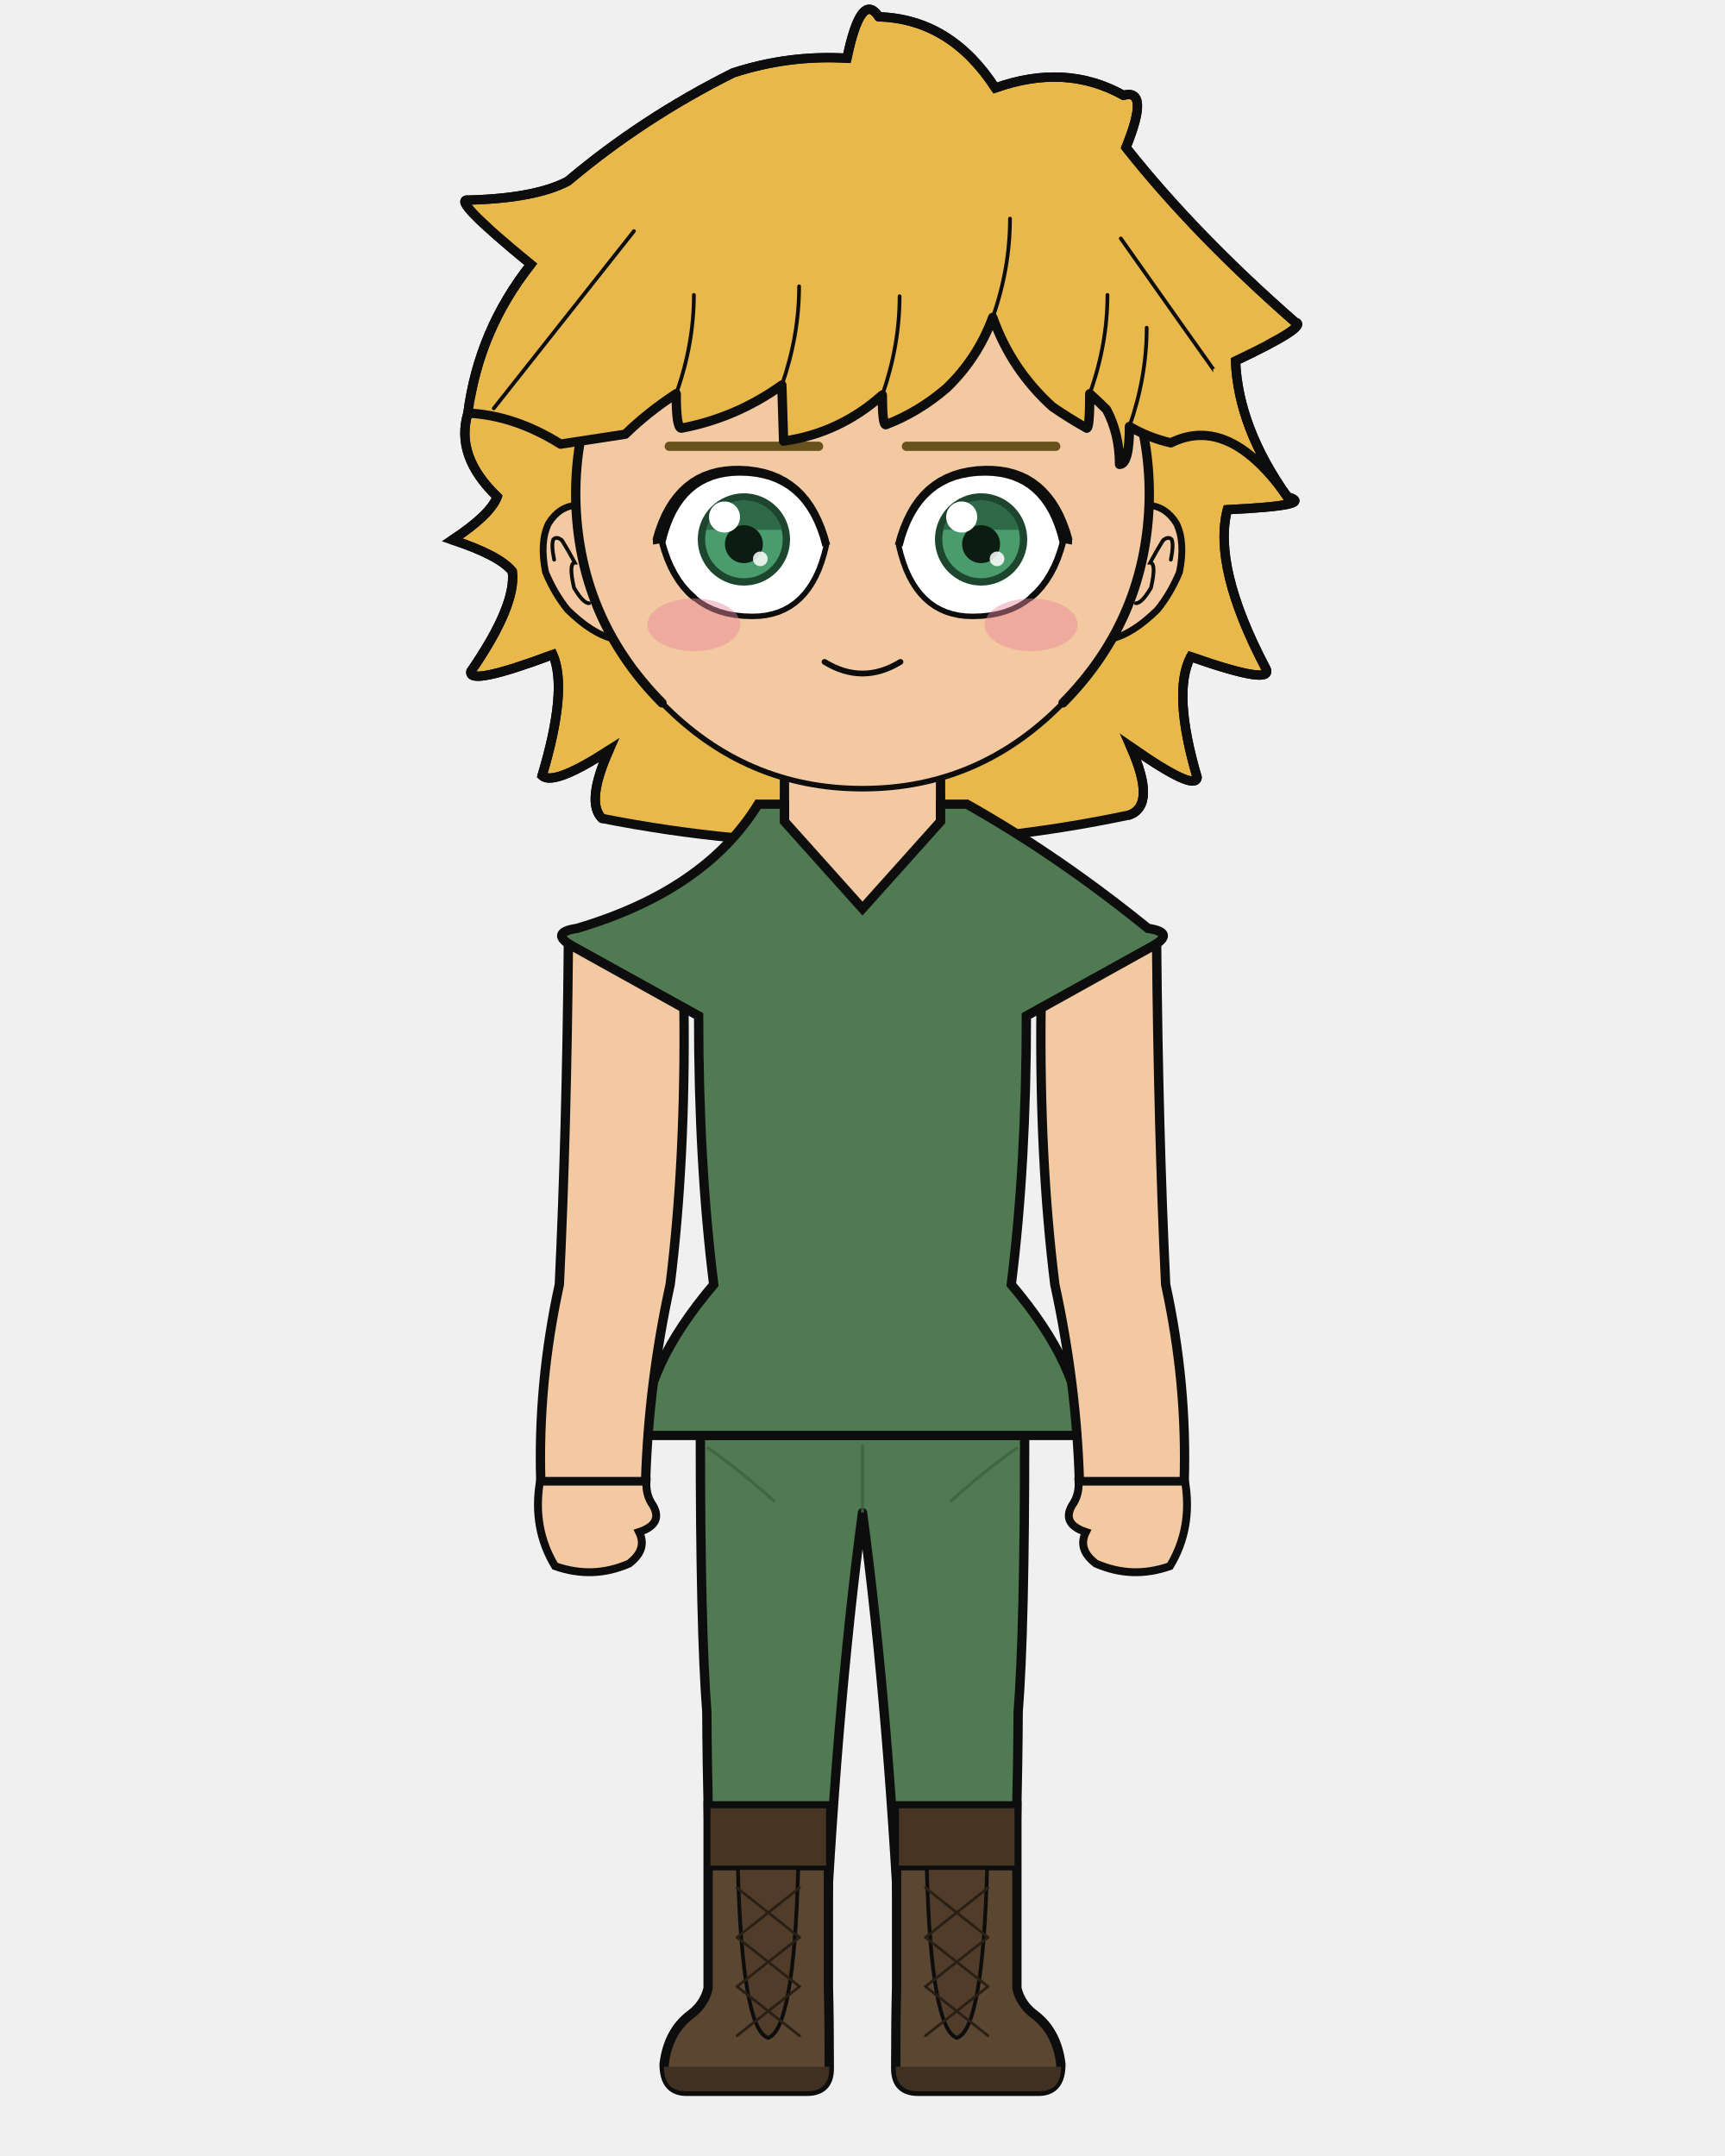
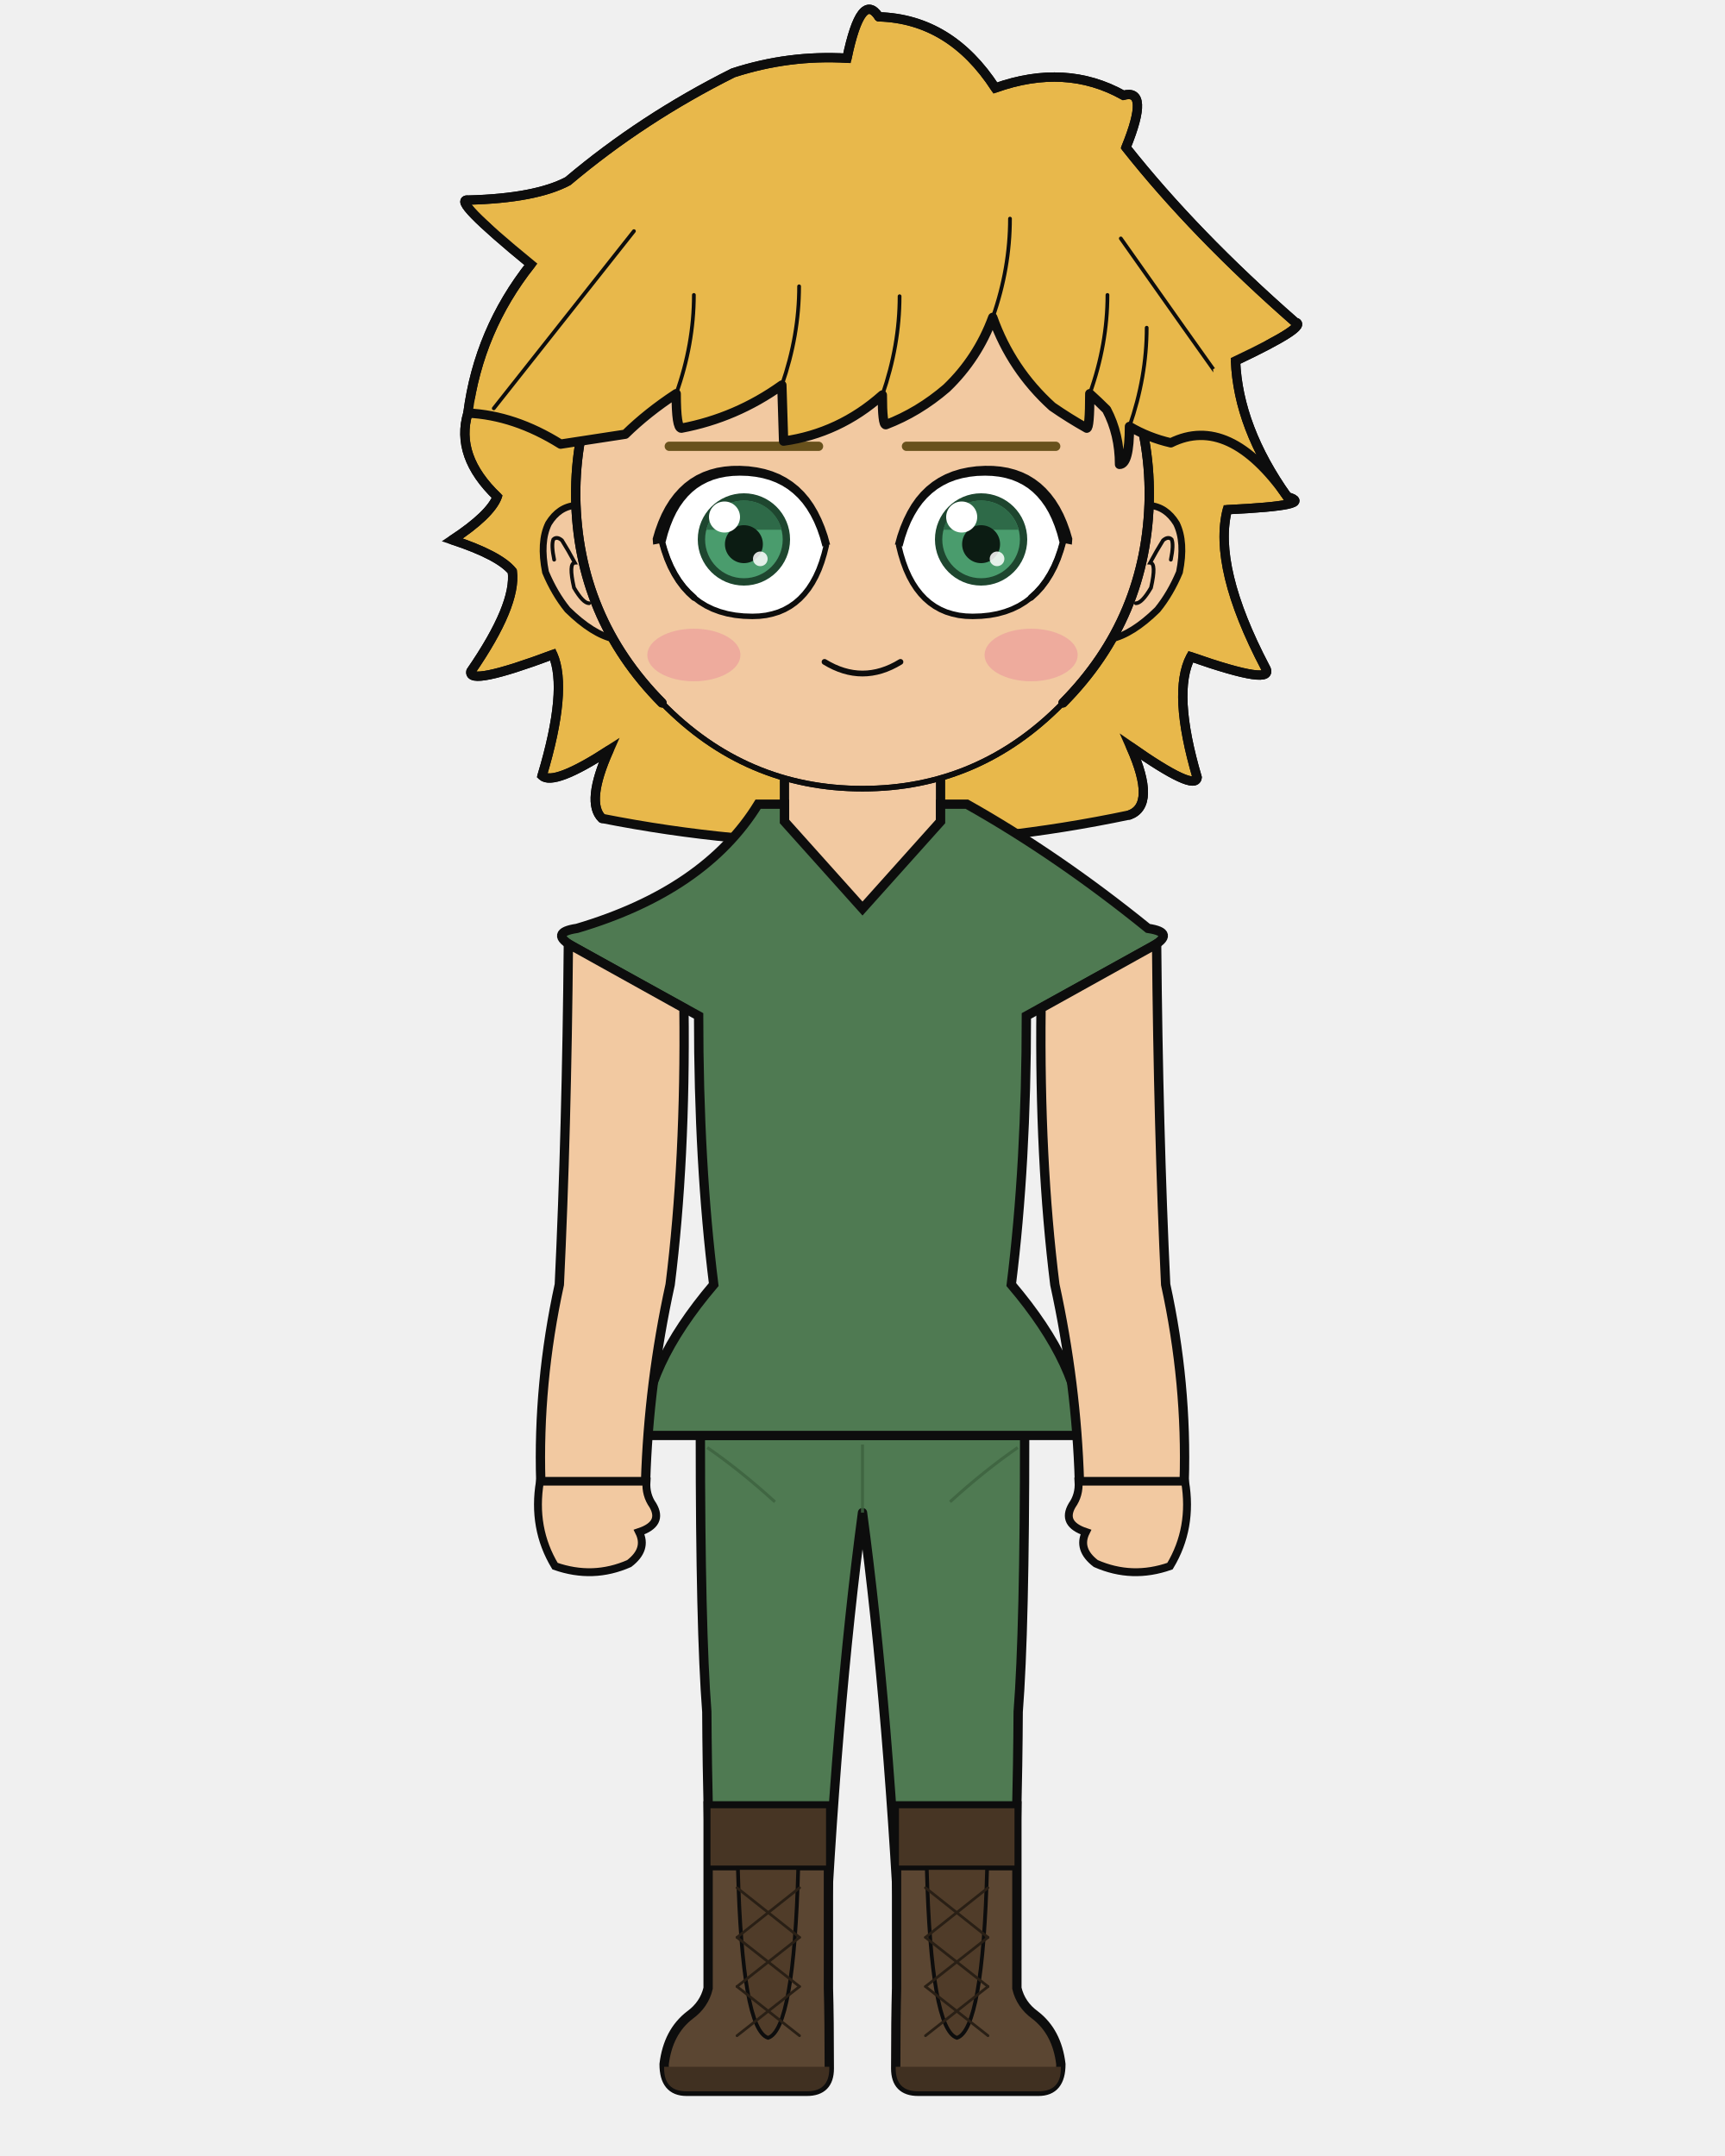
<svg xmlns="http://www.w3.org/2000/svg" width="400" height="500" viewBox="0 0 400 500">
  <defs>
    <clipPath id="hair-front">
      <path d="M 108.5 95.8 Q 119.3 96.3 130.0 103.0 Q 137.8 101.8 145.0 100.7 Q 150.1 95.7 156.8 91.3 Q 156.8 99.3 158.0 99.3 Q 170.7 96.9 181.3 89.3 Q 181.5 95.8 181.7 102.3 Q 194.6 100.5 204.6 91.6 Q 204.6 98.5 205.4 98.5 Q 213.0 95.6 219.5 90.0 Q 226.7 83.1 230.2 73.6 Q 234.5 85.7 244.0 94.3 Q 247.9 97.0 252.0 99.3 Q 252.7 99.3 252.7 91.3 Q 254.7 93.1 256.6 95.0 Q 259.6 100.7 259.6 107.7 Q 261.9 107.7 261.9 98.9 Q 266.3 101.5 271.5 102.7 Q 285.0 96.0 298.5 115.2 Q 281.9 100.1 281.3 85.6 Q 297.5 77.9 294.2 77.1 Q 272.4 58.0 257.4 39.1 Q 262.7 26.1 256.8 27.7 Q 244.3 20.7 228.9 26.1 Q 219.1 11.0 203.6 10.6 Q 199.8 4.7 196.6 19.6 Q 183.9 18.8 171.8 22.8 Q 152.1 32.6 135.8 46.4 Q 128.8 50.2 114.0 50.5 Q 110.0 50.0 127.7 64.6 Q 116.4 78.9 108.5 95.8 Z" />
    </clipPath>
  </defs>
  <path d="M 139.6 189.8 Q 135.8 186.1 141.2 174.0 Q 128.4 182.3 125.7 179.9 Q 131.7 159.9 128.2 151.8 Q 108.4 159.2 109.2 155.7 Q 119.8 140.3 118.8 132.5 Q 115.8 128.8 104.9 125.2 Q 113.7 119.4 115.3 115.2 Q 105.5 105.8 108.5 95.8 Q 111.0 76.6 123.1 61.3 Q 104.3 45.9 108.6 46.4 Q 124.2 46.0 131.7 42.0 Q 149.0 27.4 170.0 16.9 Q 182.9 12.7 196.4 13.5 Q 199.7 -2.3 203.8 3.9 Q 220.4 4.4 230.8 20.4 Q 247.1 14.6 260.5 22.1 Q 266.7 20.4 261.1 34.2 Q 277.0 54.3 300.3 74.7 Q 303.8 75.5 286.5 83.7 Q 287.1 99.1 298.5 115.2 Q 305.5 117.2 284.6 118.2 Q 281.2 131.5 293.4 154.8 Q 296.1 159.3 276.1 152.3 Q 271.8 160.6 277.6 180.3 Q 277.2 183.7 262.2 173.2 Q 268.2 186.7 261.9 189.0 Q 200.8 201.9 139.6 189.8 Z" fill="#e8b84b" />
  <path d="M 139.6 189.8 Q 135.8 186.1 141.2 174.0 Q 128.4 182.3 125.7 179.9 Q 131.7 159.9 128.2 151.8 Q 108.4 159.2 109.2 155.7 Q 119.8 140.3 118.8 132.5 Q 115.8 128.8 104.9 125.2 Q 113.7 119.4 115.3 115.2 Q 105.5 105.8 108.5 95.8 Q 111.0 76.6 123.1 61.3 Q 104.3 45.9 108.6 46.4 Q 124.2 46.0 131.7 42.0 Q 149.0 27.4 170.0 16.9 Q 182.9 12.7 196.4 13.5 Q 199.7 -2.3 203.8 3.9 Q 220.4 4.4 230.8 20.4 Q 247.1 14.6 260.5 22.1 Q 266.7 20.4 261.1 34.2 Q 277.0 54.3 300.3 74.7 Q 303.8 75.5 286.5 83.7 Q 287.1 99.1 298.5 115.2 Q 305.5 117.2 284.6 118.2 Q 281.2 131.5 293.4 154.8 Q 296.1 159.3 276.1 152.3 Q 271.8 160.6 277.6 180.3 Q 277.2 183.7 262.2 173.2 Q 268.2 186.7 261.9 189.0 Q 200.8 201.9 139.6 189.8 Z" fill="none" stroke="#0d0d0d" stroke-width="2.16" stroke-linecap="round" stroke-linejoin="round" />
  <path d="M 181.9 199.2 Q 168.0 215.1 140.4 223.6 Q 136.1 224.9 136.1 229.2 Q 136.1 235.6 151.2 235.6 L 154.3 235.6 L 154.3 231.3 L 166.3 231.3 Q 166.3 269.9 169.8 297.9 Q 169.8 318.7 169.8 335.7 L 194.2 335.7 L 200.0 335.7 L 205.8 335.7 L 230.2 335.7 Q 230.2 318.7 230.2 297.9 Q 233.7 269.9 233.7 235.6 L 233.7 231.3 L 245.7 231.3 L 245.7 235.6 L 248.8 235.6 Q 263.9 235.6 263.9 229.2 Q 263.9 224.9 259.6 223.6 Q 239.6 206.9 218.1 199.2 Z" fill="#f2c9a1" stroke="#0d0d0d" stroke-width="2.16" />
  <rect x="181.9" y="172.5" width="36.3" height="38.0" rx="12.7" fill="#f2c9a1" />
  <line x1="181.9" y1="172.5" x2="181.9" y2="199.2" stroke="#0d0d0d" stroke-width="2.16" />
  <line x1="218.1" y1="172.5" x2="218.1" y2="199.2" stroke="#0d0d0d" stroke-width="2.16" />
  <path d="M 162.4 332.9 L 237.6 332.9 Q 237.6 377.8 236.1 397.0 Q 236.0 419.4 234.6 461.1 L 209.2 461.1 Q 206.2 397.0 200.0 350.8 Q 193.8 397.0 190.8 461.1 L 165.4 461.1 Q 164.0 419.4 163.9 397.0 Q 162.4 377.8 162.4 332.9 Z" fill="#4f7a52" stroke="#0d0d0d" stroke-width="2.16" stroke-linejoin="round" />
  <line x1="200.0" y1="335.0" x2="200.0" y2="350.8" stroke="#3c623f" stroke-width="0.71" opacity="0.8" />
  <path d="M 164.0 335.7 Q 171.8 341.1 179.7 348.3" fill="none" stroke="#3c623f" stroke-width="0.71" opacity="0.8" />
  <path d="M 236.0 335.7 Q 228.2 341.1 220.3 348.3" fill="none" stroke="#3c623f" stroke-width="0.71" opacity="0.8" />
  <path d="M 192.1 418.8 L 192.1 461.1 Q 192.3 468.3 192.3 479.7 Q 192.3 485.0 187.1 485.0 L 159.2 485.0 Q 154.0 485.0 154.0 478.7 Q 154.9 471.2 160.0 467.3 Q 163.3 464.9 164.2 461.1 L 164.2 418.8 Z" fill="#5b4632" stroke="#0d0d0d" stroke-width="2.16" />
  <path d="M 192.3 479.3 L 154.0 479.3 L 154.0 479.7 Q 154.0 485.0 159.2 485.0 L 187.1 485.0 Q 192.3 485.0 192.3 479.7 Z" fill="#403021" />
  <rect x="164.2" y="418.8" width="27.9" height="14.4" fill="#473524" stroke="#0d0d0d" stroke-width="1.11" />
  <path d="M 171.1 433.2 L 185.1 433.2 Q 184.1 470.7 178.1 472.6 Q 172.1 470.7 171.1 433.2 Z" fill="#503c29" stroke="#0d0d0d" stroke-width="0.87" />
  <line x1="185.4" y1="437.8" x2="170.9" y2="449.3" stroke="#291f15" stroke-width="0.63" stroke-linecap="round" />
  <line x1="170.9" y1="437.8" x2="185.4" y2="449.3" stroke="#291f15" stroke-width="0.63" stroke-linecap="round" />
  <line x1="185.4" y1="449.3" x2="170.9" y2="460.7" stroke="#291f15" stroke-width="0.63" stroke-linecap="round" />
  <line x1="170.9" y1="449.3" x2="185.4" y2="460.7" stroke="#291f15" stroke-width="0.63" stroke-linecap="round" />
  <line x1="185.4" y1="460.7" x2="170.9" y2="472.1" stroke="#291f15" stroke-width="0.63" stroke-linecap="round" />
  <line x1="170.9" y1="460.7" x2="185.4" y2="472.1" stroke="#291f15" stroke-width="0.63" stroke-linecap="round" />
  <path d="M 207.9 418.8 L 207.9 461.1 Q 207.7 468.3 207.7 479.7 Q 207.7 485.0 212.9 485.0 L 240.8 485.0 Q 246.0 485.0 246.0 478.7 Q 245.1 471.2 240.0 467.3 Q 236.7 464.9 235.8 461.1 L 235.8 418.8 Z" fill="#5b4632" stroke="#0d0d0d" stroke-width="2.16" />
  <path d="M 207.7 479.3 L 246.0 479.3 L 246.0 479.7 Q 246.0 485.0 240.8 485.0 L 212.9 485.0 Q 207.7 485.0 207.7 479.7 Z" fill="#403021" />
  <rect x="207.9" y="418.8" width="27.9" height="14.4" fill="#473524" stroke="#0d0d0d" stroke-width="1.11" />
  <path d="M 214.9 433.2 L 228.9 433.2 Q 227.9 470.7 221.9 472.6 Q 215.9 470.7 214.9 433.2 Z" fill="#503c29" stroke="#0d0d0d" stroke-width="0.87" />
  <line x1="229.1" y1="437.8" x2="214.6" y2="449.3" stroke="#291f15" stroke-width="0.63" stroke-linecap="round" />
  <line x1="214.6" y1="437.8" x2="229.1" y2="449.3" stroke="#291f15" stroke-width="0.63" stroke-linecap="round" />
  <line x1="229.1" y1="449.3" x2="214.6" y2="460.7" stroke="#291f15" stroke-width="0.63" stroke-linecap="round" />
  <line x1="214.6" y1="449.3" x2="229.1" y2="460.7" stroke="#291f15" stroke-width="0.63" stroke-linecap="round" />
  <line x1="229.1" y1="460.7" x2="214.6" y2="472.1" stroke="#291f15" stroke-width="0.63" stroke-linecap="round" />
  <line x1="214.6" y1="460.7" x2="229.1" y2="472.1" stroke="#291f15" stroke-width="0.63" stroke-linecap="round" />
  <path d="M 175.8 186.5 Q 163.5 206.5 133.8 215.3 Q 127.1 216.3 133.0 219.6 L 162.0 235.6 Q 162.0 269.9 165.5 297.9 Q 149.2 317.1 149.2 332.9 L 250.8 332.9 Q 250.8 317.1 234.5 297.9 Q 238.0 269.9 238.0 235.6 L 267.0 219.6 Q 272.9 216.3 266.2 215.3 Q 245.2 198.3 224.2 186.5 L 218.1 186.5 L 218.1 190.5 L 200.0 210.7 L 181.9 190.5 L 181.9 186.5 Z" fill="#4f7a52" stroke="#0d0d0d" stroke-width="2.16" />
  <path d="M 158.6 233.8 L 131.8 218.9 Q 131.4 262.4 129.7 297.9 Q 124.7 320.8 125.4 343.6 L 149.7 343.6 Q 150.4 320.8 155.4 297.9 Q 159.0 269.0 158.6 233.8 Z" fill="#f2c9a1" stroke="#0d0d0d" stroke-width="2.16" />
  <path d="M 125.2 343.6 Q 123.4 354.4 128.7 363.2 Q 137.5 366.3 145.9 362.6 Q 150.2 359.3 148.2 355.3 Q 153.9 353.4 151.4 349.1 Q 149.7 346.7 149.9 343.6 Z" fill="#f2c9a1" stroke="#0d0d0d" stroke-width="1.83" />
  <path d="M 241.4 233.8 L 268.2 218.9 Q 268.6 262.4 270.3 297.9 Q 275.3 320.8 274.6 343.6 L 250.3 343.6 Q 249.6 320.8 244.6 297.9 Q 241.0 269.0 241.4 233.8 Z" fill="#f2c9a1" stroke="#0d0d0d" stroke-width="2.16" />
  <path d="M 274.8 343.6 Q 276.6 354.4 271.3 363.2 Q 262.5 366.3 254.1 362.6 Q 249.8 359.3 251.8 355.3 Q 246.1 353.4 248.6 349.1 Q 250.3 346.7 250.1 343.6 Z" fill="#f2c9a1" stroke="#0d0d0d" stroke-width="1.83" />
  <path d="M 133.5 117.2 Q 129.6 117.5 127.2 121.4 Q 125.1 125.7 126.5 132.7 Q 128.6 137.7 131.6 141.4 Q 137.4 147.1 142.4 148.2 Z" fill="#f2c9a1" />
  <path d="M 133.5 117.2 Q 129.6 117.5 127.2 121.4 Q 125.1 125.7 126.5 132.7 Q 128.6 137.7 131.6 141.4 Q 137.4 147.1 142.4 148.2" fill="none" stroke="#0d0d0d" stroke-width="1.58" stroke-linecap="round" />
  <path d="M 128.5 129.8 Q 127.8 126.4 128.3 125.1 Q 129.1 124.3 130.3 125.3 Q 131.8 127.7 133.3 130.5 Q 131.8 130.6 133.1 136.3 Q 135.2 139.9 136.6 139.9" fill="none" stroke="#0d0d0d" stroke-width="0.87" stroke-linecap="round" />
  <path d="M 266.5 117.2 Q 270.4 117.5 272.8 121.4 Q 274.9 125.7 273.5 132.7 Q 271.4 137.7 268.4 141.4 Q 262.6 147.1 257.6 148.2 Z" fill="#f2c9a1" />
  <path d="M 266.5 117.2 Q 270.4 117.5 272.8 121.4 Q 274.9 125.7 273.5 132.7 Q 271.4 137.7 268.4 141.4 Q 262.6 147.1 257.6 148.2" fill="none" stroke="#0d0d0d" stroke-width="1.58" stroke-linecap="round" />
  <path d="M 271.5 129.8 Q 272.2 126.4 271.7 125.1 Q 270.9 124.3 269.7 125.3 Q 268.2 127.7 266.7 130.5 Q 268.2 130.6 266.9 136.3 Q 264.8 139.9 263.4 139.9" fill="none" stroke="#0d0d0d" stroke-width="0.87" stroke-linecap="round" />
  <path d="M 200.0 47.9 Q 227.6 47.9 247.1 67.6 Q 266.7 87.3 266.5 115.2 Q 266.1 143.2 246.5 163.0 Q 227.1 182.9 200.0 182.9 Q 172.9 182.9 153.5 163.0 Q 133.9 143.2 133.5 115.2 Q 133.3 87.3 152.9 67.6 Q 172.4 47.9 200.0 47.9 Z" fill="#f2c9a1" />
  <path d="M 153.5 163.0 Q 133.9 143.2 133.5 115.2 Q 133.3 87.3 152.9 67.6 Q 172.4 47.9 200.0 47.9 Q 227.6 47.9 247.1 67.6 Q 266.7 87.3 266.5 115.2 Q 266.1 143.2 246.5 163.0" fill="none" stroke="#0d0d0d" stroke-width="2.16" stroke-linecap="round" />
  <path d="M 246.5 163.0 Q 227.1 182.9 200.0 182.9 Q 172.9 182.9 153.5 163.0" fill="none" stroke="#0d0d0d" stroke-width="1.29" stroke-linecap="round" />
  <line x1="189.8" y1="103.5" x2="155.2" y2="103.5" stroke="#68511c" stroke-width="2.16" stroke-linecap="round" />
  <defs>
    <clipPath id="eye-l">
      <path d="M 191.6 126.5 Q 187.4 109.4 171.6 109.4 Q 157.3 109.4 153.5 125.5 Q 157.9 143.0 174.4 143.0 Q 188.0 143.0 191.6 126.5 Z" />
    </clipPath>
  </defs>
  <path d="M 191.6 126.5 Q 187.4 109.4 171.6 109.4 Q 157.3 109.4 153.5 125.5 Q 157.9 143.0 174.4 143.0 Q 188.0 143.0 191.6 126.5 Z" fill="white" stroke="none" />
  <g clip-path="url(#eye-l)">
    <circle cx="172.5" cy="125.1" r="10.7" fill="#1e462f" />
    <circle cx="172.5" cy="125.1" r="9.0" fill="#4a9c6d" />
    <path d="M 163.80 122.85 A 9.01 9.01 0 0 1 181.26 122.85 Z" fill="#2e6a48" />
    <circle cx="172.5" cy="126.2" r="4.4" fill="#0c1c13" />
    <circle cx="168.0" cy="119.9" r="3.6" fill="white" />
    <circle cx="176.3" cy="129.6" r="1.7" fill="white" opacity="0.85" />
  </g>
  <path d="M 153.45 125.48 L 154.06 127.60 L 154.75 129.58 L 155.54 131.42 L 156.43 133.12 L 157.41 134.69 L 158.49 136.13 L 159.66 137.42 L 160.92 138.58 L 162.28 139.61 L 163.73 140.50 L 165.28 141.25 L 166.92 141.86 L 168.66 142.34 L 170.49 142.68 L 172.42 142.88 L 174.44 142.95 L 176.09 142.89 L 177.67 142.70 L 179.16 142.37 L 180.59 141.93 L 181.93 141.35 L 183.20 140.64 L 184.38 139.81 L 185.50 138.84 L 186.53 137.75 L 187.49 136.53 L 188.37 135.18 L 189.17 133.71 L 189.90 132.10 L 190.54 130.37 L 191.11 128.51 L 191.61 126.52" fill="none" stroke="#0d0d0d" stroke-width="1.27" stroke-linecap="round" />
  <path d="M 153.45 125.48 L 154.06 127.60 L 154.75 129.58 L 155.54 131.42 L 156.43 133.12 L 157.41 134.69 L 158.49 136.13 L 159.66 137.42 L 160.92 138.58" fill="none" stroke="#0d0d0d" stroke-width="1.47" stroke-linecap="round" />
  <path d="M 192.49 126.27 L 191.91 124.17 L 191.22 122.18 L 190.44 120.31 L 189.58 118.57 L 188.63 116.95 L 187.58 115.46 L 186.42 114.10 L 185.16 112.87 L 183.80 111.78 L 182.34 110.82 L 180.78 110.00 L 179.13 109.33 L 177.37 108.79 L 175.53 108.40 L 173.60 108.14 L 171.58 108.03 L 169.73 108.05 L 167.95 108.21 L 166.23 108.50 L 164.58 108.94 L 163.01 109.51 L 161.50 110.23 L 160.08 111.10 L 158.74 112.11 L 157.50 113.26 L 156.34 114.55 L 155.27 115.97 L 154.30 117.52 L 153.42 119.20 L 152.64 121.00 L 151.94 122.93 L 151.35 124.92 L 151.45 126.30 L 154.34 125.72 L 154.85 123.79 L 155.44 122.02 L 156.10 120.38 L 156.83 118.87 L 157.64 117.49 L 158.53 116.24 L 159.48 115.11 L 160.51 114.10 L 161.61 113.21 L 162.79 112.45 L 164.05 111.80 L 165.38 111.26 L 166.80 110.85 L 168.31 110.55 L 169.90 110.37 L 171.57 110.31 L 173.44 110.37 L 175.21 110.57 L 176.88 110.89 L 178.46 111.33 L 179.95 111.90 L 181.35 112.60 L 182.66 113.42 L 183.88 114.37 L 185.03 115.45 L 186.09 116.65 L 187.07 118.00 L 187.96 119.47 L 188.78 121.08 L 189.51 122.83 L 190.16 124.72 L 190.72 126.76 Z" fill="#0d0d0d" stroke="none" />
  <line x1="210.2" y1="103.5" x2="244.8" y2="103.5" stroke="#68511c" stroke-width="2.16" stroke-linecap="round" />
  <defs>
    <clipPath id="eye-r">
      <path d="M 208.4 126.5 Q 212.6 109.4 228.4 109.4 Q 242.7 109.4 246.5 125.5 Q 242.1 143.0 225.6 143.0 Q 212.0 143.0 208.4 126.5 Z" />
    </clipPath>
  </defs>
  <path d="M 208.4 126.5 Q 212.6 109.4 228.4 109.4 Q 242.7 109.4 246.5 125.5 Q 242.1 143.0 225.6 143.0 Q 212.0 143.0 208.4 126.5 Z" fill="white" stroke="none" />
  <g clip-path="url(#eye-r)">
    <circle cx="227.5" cy="125.1" r="10.7" fill="#1e462f" />
    <circle cx="227.5" cy="125.1" r="9.0" fill="#4a9c6d" />
    <path d="M 218.74 122.85 A 9.01 9.01 0 0 1 236.20 122.85 Z" fill="#2e6a48" />
    <circle cx="227.5" cy="126.2" r="4.4" fill="#0c1c13" />
    <circle cx="223.0" cy="119.9" r="3.6" fill="white" />
    <circle cx="231.2" cy="129.6" r="1.7" fill="white" opacity="0.85" />
  </g>
  <path d="M 246.55 125.48 L 245.94 127.60 L 245.25 129.58 L 244.46 131.42 L 243.57 133.12 L 242.59 134.69 L 241.51 136.13 L 240.34 137.42 L 239.08 138.58 L 237.72 139.61 L 236.27 140.50 L 234.72 141.25 L 233.08 141.86 L 231.34 142.34 L 229.51 142.68 L 227.58 142.88 L 225.56 142.95 L 223.91 142.89 L 222.33 142.70 L 220.84 142.37 L 219.41 141.93 L 218.07 141.35 L 216.80 140.64 L 215.62 139.81 L 214.50 138.84 L 213.47 137.75 L 212.51 136.53 L 211.63 135.18 L 210.83 133.71 L 210.10 132.10 L 209.46 130.37 L 208.89 128.51 L 208.39 126.52" fill="none" stroke="#0d0d0d" stroke-width="1.27" stroke-linecap="round" />
  <path d="M 246.55 125.48 L 245.94 127.60 L 245.25 129.58 L 244.46 131.42 L 243.57 133.12 L 242.59 134.69 L 241.51 136.13 L 240.34 137.42 L 239.08 138.58" fill="none" stroke="#0d0d0d" stroke-width="1.47" stroke-linecap="round" />
  <path d="M 207.51 126.27 L 208.09 124.17 L 208.78 122.18 L 209.56 120.31 L 210.42 118.57 L 211.37 116.95 L 212.42 115.46 L 213.58 114.10 L 214.84 112.87 L 216.20 111.78 L 217.66 110.82 L 219.22 110.00 L 220.87 109.33 L 222.63 108.79 L 224.47 108.40 L 226.40 108.14 L 228.42 108.03 L 230.27 108.05 L 232.05 108.21 L 233.77 108.50 L 235.42 108.94 L 236.99 109.51 L 238.50 110.23 L 239.92 111.10 L 241.26 112.11 L 242.50 113.26 L 243.66 114.55 L 244.73 115.97 L 245.70 117.52 L 246.58 119.20 L 247.36 121.00 L 248.06 122.93 L 248.65 124.92 L 248.55 126.30 L 245.66 125.72 L 245.15 123.79 L 244.56 122.02 L 243.90 120.38 L 243.17 118.87 L 242.36 117.49 L 241.47 116.24 L 240.52 115.11 L 239.49 114.10 L 238.39 113.21 L 237.21 112.45 L 235.95 111.80 L 234.62 111.26 L 233.20 110.85 L 231.69 110.55 L 230.10 110.37 L 228.43 110.31 L 226.56 110.37 L 224.79 110.57 L 223.12 110.89 L 221.54 111.33 L 220.05 111.90 L 218.65 112.60 L 217.34 113.42 L 216.12 114.37 L 214.97 115.45 L 213.91 116.65 L 212.93 118.00 L 212.04 119.47 L 211.22 121.08 L 210.49 122.83 L 209.84 124.72 L 209.28 126.76 Z" fill="#0d0d0d" stroke="none" />
  <path d="M 191.2 153.5 Q 200.0 158.9 208.8 153.5" fill="none" stroke="#0d0d0d" stroke-width="1.34" stroke-linecap="round" />
-   <ellipse cx="160.9" cy="144.9" rx="10.8" ry="6.1" fill="#e8879a" opacity="0.45" />
-   <ellipse cx="239.1" cy="144.9" rx="10.8" ry="6.1" fill="#e8879a" opacity="0.45" />
+   <defs>
+     <clipPath id="blush-clip">
+       <path d="M 200.0 47.9 Q 227.6 47.9 247.1 67.6 Q 266.7 87.3 266.5 115.2 Q 266.1 143.2 246.5 163.0 Q 227.1 182.9 200.0 182.9 Q 172.9 182.9 153.5 163.0 Q 133.9 143.2 133.5 115.2 Q 133.3 87.3 152.9 67.6 Q 172.4 47.9 200.0 47.9 Z" />
+     </clipPath>
+   </defs>
+   <g clip-path="url(#blush-clip)">
+     <ellipse cx="160.9" cy="151.9" rx="10.8" ry="6.1" fill="#e8879a" opacity="0.45" />
+     <ellipse cx="239.1" cy="151.9" rx="10.8" ry="6.1" fill="#e8879a" opacity="0.45" />
+   </g>
+   <path d="M 153.5 163.0 Q 133.9 143.2 133.5 115.2 Q 133.3 87.3 152.9 67.6 Q 172.4 47.9 200.0 47.9 Q 227.6 47.9 247.1 67.6 Q 266.7 87.3 266.5 115.2 Q 266.1 143.2 246.5 163.0" fill="none" stroke="#0d0d0d" stroke-linecap="round" stroke-width="2.16" />
+   <path d="M 246.5 163.0 Q 227.1 182.9 200.0 182.9 Q 172.9 182.9 153.5 163.0" fill="none" stroke="#0d0d0d" stroke-linecap="round" stroke-width="1.29" />
  <path d="M 108.5 95.8 Q 119.3 96.3 130.0 103.0 Q 137.8 101.8 145.0 100.7 Q 150.1 95.7 156.8 91.3 Q 156.8 99.3 158.0 99.3 Q 170.7 96.9 181.3 89.3 Q 181.5 95.8 181.7 102.3 Q 194.6 100.5 204.6 91.6 Q 204.6 98.5 205.4 98.5 Q 213.0 95.6 219.5 90.0 Q 226.7 83.1 230.2 73.6 Q 234.5 85.7 244.0 94.3 Q 247.9 97.0 252.0 99.3 Q 252.7 99.3 252.7 91.3 Q 254.7 93.1 256.6 95.0 Q 259.6 100.7 259.6 107.7 Q 261.9 107.7 261.9 98.9 Q 266.3 101.5 271.5 102.7 Q 285.0 96.0 298.5 115.2 Q 281.9 100.1 281.3 85.6 Q 297.5 77.9 294.2 77.1 Q 272.4 58.0 257.4 39.1 Q 262.7 26.1 256.8 27.7 Q 244.3 20.7 228.9 26.1 Q 219.1 11.0 203.6 10.6 Q 199.8 4.7 196.6 19.6 Q 183.9 18.8 171.8 22.8 Q 152.1 32.6 135.8 46.4 Q 128.8 50.2 114.0 50.5 Q 110.0 50.0 127.7 64.6 Q 116.4 78.9 108.5 95.8 Z" fill="#e8b84b" />
  <path d="M 108.5 95.8 Q 119.3 96.3 130.0 103.0 Q 137.8 101.8 145.0 100.7 Q 150.1 95.7 156.8 91.3 Q 156.8 99.3 158.0 99.3 Q 170.7 96.9 181.3 89.3 Q 181.5 95.8 181.7 102.3 Q 194.6 100.5 204.6 91.6 Q 204.6 98.5 205.4 98.5 Q 213.0 95.6 219.5 90.0 Q 226.7 83.1 230.2 73.6 Q 234.5 85.7 244.0 94.3 Q 247.9 97.0 252.0 99.3 Q 252.7 99.3 252.7 91.3 Q 254.7 93.1 256.6 95.0 Q 259.6 100.7 259.6 107.7 Q 261.9 107.7 261.9 98.9 Q 266.3 101.5 271.5 102.7 Q 285.0 96.0 298.5 115.2" fill="none" stroke="#0d0d0d" stroke-width="2.16" stroke-linecap="round" stroke-linejoin="round" />
  <path d="M 261.9 189.0 Q 268.2 186.7 262.2 173.2 Q 277.2 183.7 277.6 180.3 Q 271.8 160.6 276.1 152.3 Q 296.1 159.3 293.4 154.8 Q 281.2 131.5 284.6 118.2 Q 305.5 117.2 298.5 115.2 Q 287.1 99.1 286.5 83.7 Q 303.8 75.5 300.3 74.7 Q 277.0 54.3 261.1 34.2 Q 266.7 20.4 260.5 22.1 Q 247.1 14.6 230.8 20.4 Q 220.4 4.4 203.8 3.9" fill="none" stroke="#0d0d0d" stroke-width="2.16" stroke-linecap="round" />
  <path d="M 139.6 189.8 Q 135.8 186.1 141.2 174.0 Q 128.4 182.3 125.7 179.9 Q 131.7 159.9 128.2 151.8 Q 108.4 159.2 109.2 155.7 Q 119.8 140.3 118.8 132.5 Q 115.8 128.8 104.9 125.2 Q 113.7 119.4 115.3 115.2 Q 105.5 105.8 108.5 95.8 Q 111.0 76.6 123.1 61.3 Q 104.3 45.9 108.6 46.4 Q 124.2 46.0 131.7 42.0 Q 149.0 27.4 170.0 16.9 Q 182.9 12.7 196.4 13.5 Q 199.7 -2.3 203.8 3.9" fill="none" stroke="#0d0d0d" stroke-width="2.16" stroke-linecap="round" />
  <path d="M 156.8 91.3 Q 160.9 79.8 160.9 68.4" fill="none" stroke="#0d0d0d" stroke-width="0.87" stroke-linecap="round" clip-path="url(#hair-front)" />
  <path d="M 181.3 89.3 Q 185.3 77.8 185.3 66.4" fill="none" stroke="#0d0d0d" stroke-width="0.87" stroke-linecap="round" clip-path="url(#hair-front)" />
  <path d="M 204.6 91.6 Q 208.6 80.1 208.6 68.7" fill="none" stroke="#0d0d0d" stroke-width="0.87" stroke-linecap="round" clip-path="url(#hair-front)" />
  <path d="M 230.2 73.6 Q 234.2 62.2 234.2 50.7" fill="none" stroke="#0d0d0d" stroke-width="0.87" stroke-linecap="round" clip-path="url(#hair-front)" />
  <path d="M 252.7 91.3 Q 256.8 79.8 256.8 68.4" fill="none" stroke="#0d0d0d" stroke-width="0.87" stroke-linecap="round" clip-path="url(#hair-front)" />
  <path d="M 261.9 98.9 Q 265.9 87.4 265.9 76.0" fill="none" stroke="#0d0d0d" stroke-width="0.87" stroke-linecap="round" clip-path="url(#hair-front)" />
  <path d="M 147.0 53.6 Q 130.7 74.2 114.5 94.7" fill="none" stroke="#0d0d0d" stroke-width="0.87" stroke-linecap="round" clip-path="url(#hair-front)" />
  <path d="M 259.9 55.3 Q 274.4 75.9 289.0 96.4" fill="none" stroke="#0d0d0d" stroke-width="0.87" stroke-linecap="round" clip-path="url(#hair-front)" />
</svg>
